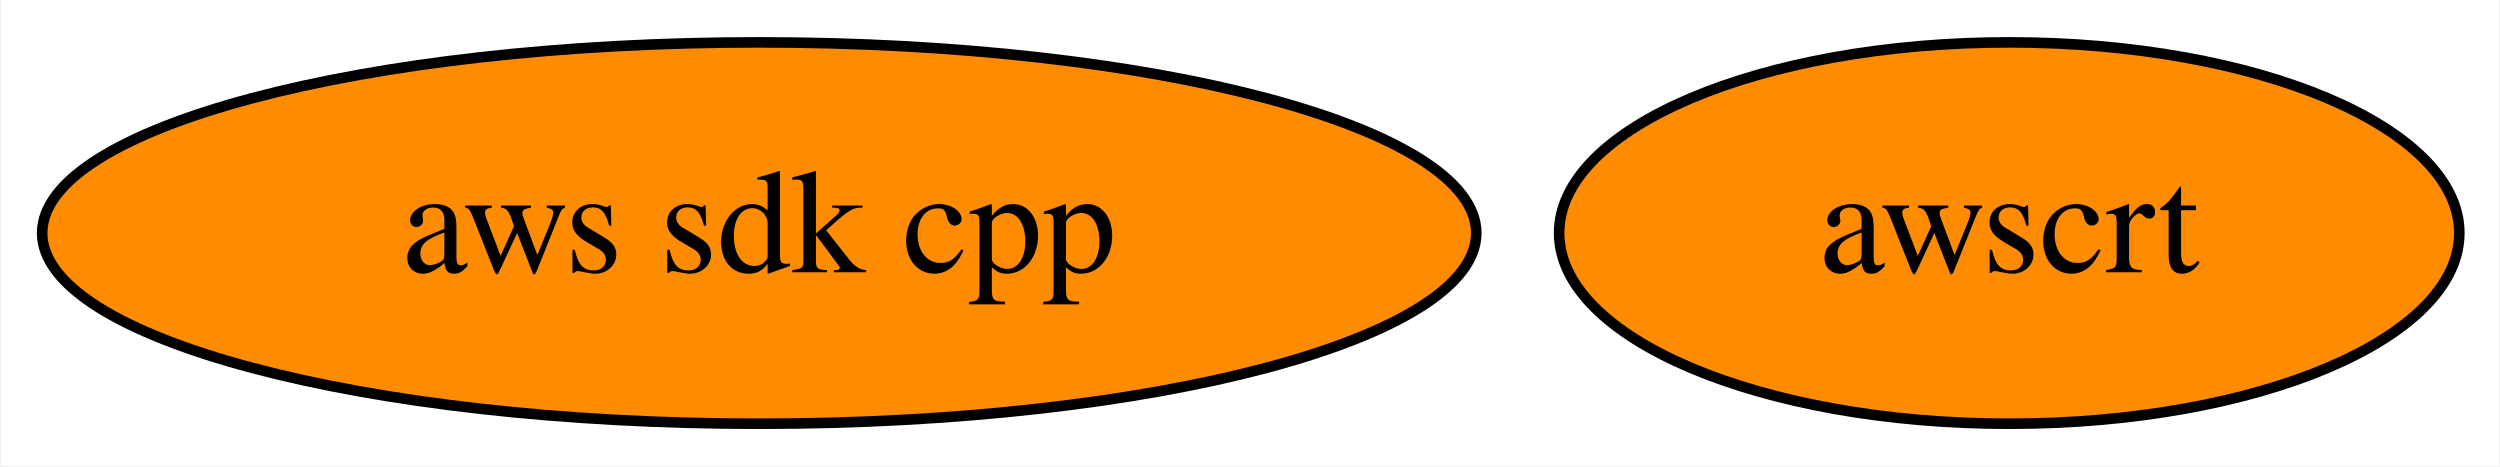
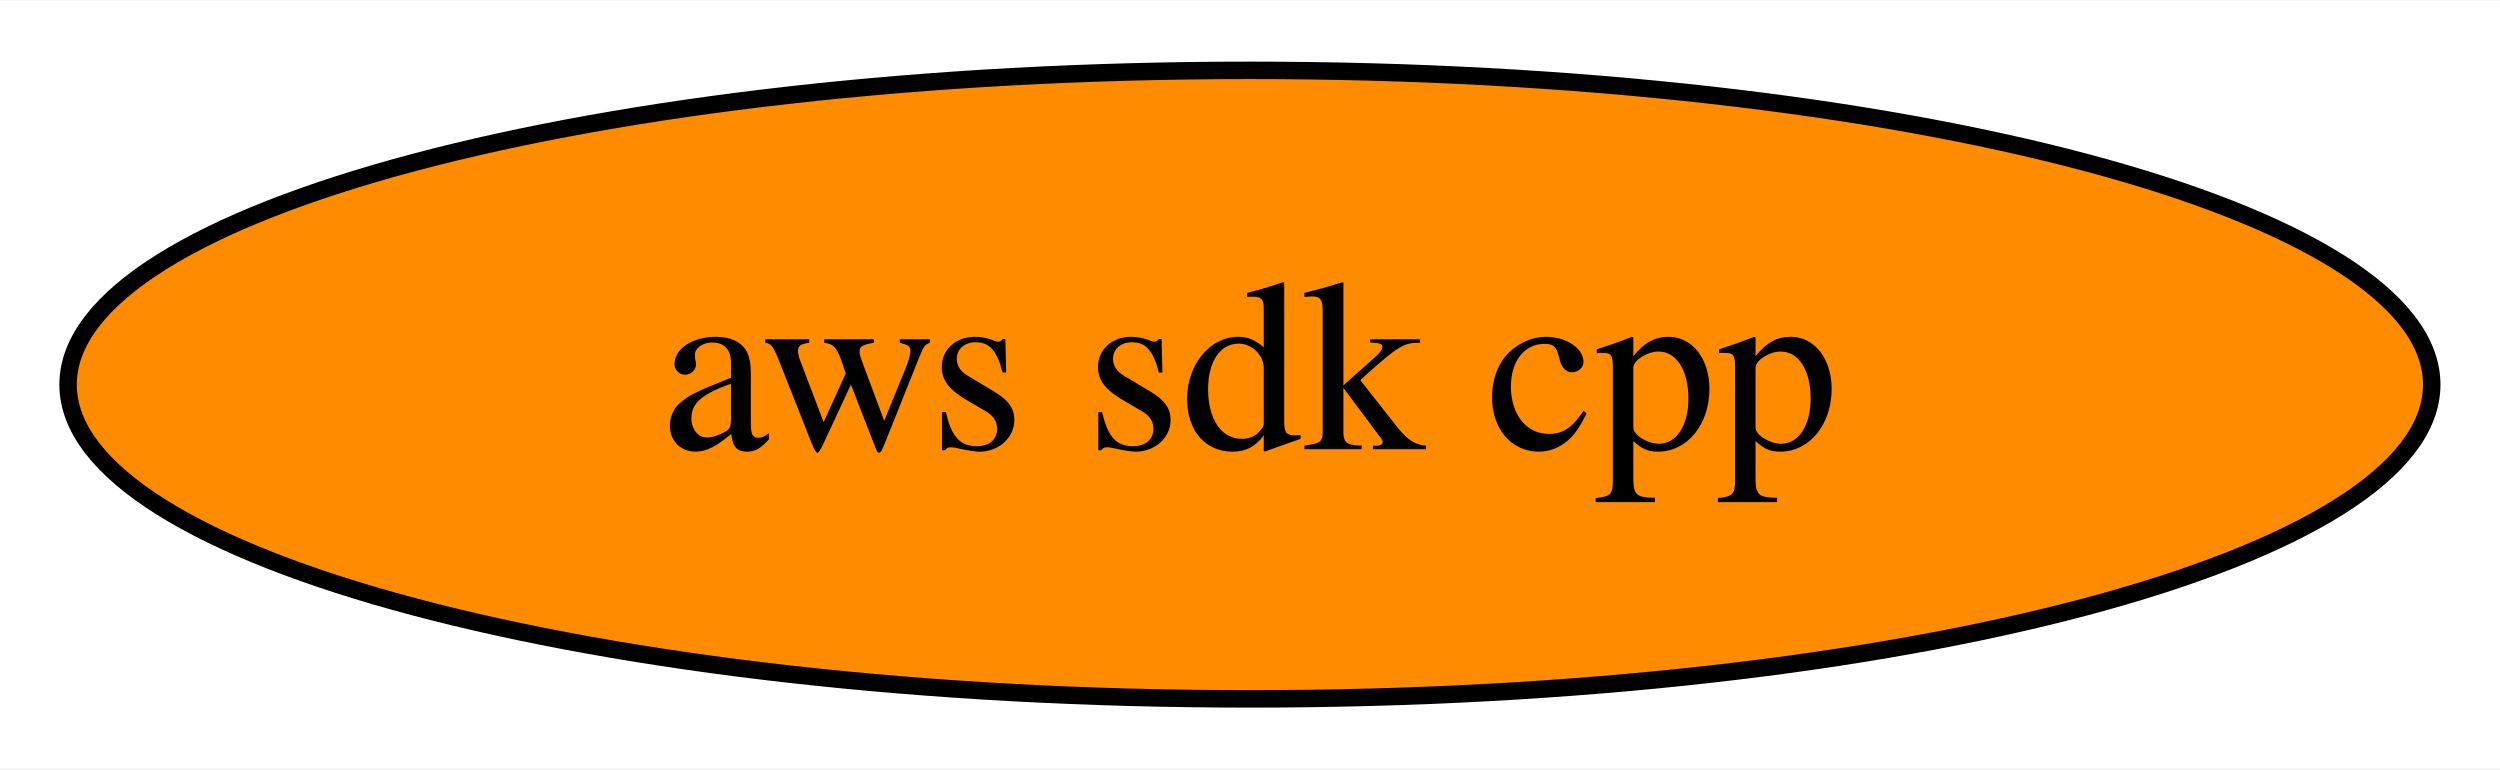
- <svg xmlns="http://www.w3.org/2000/svg" xmlns:xlink="http://www.w3.org/1999/xlink" width="236pt" height="44pt" viewBox="0.00 0.00 235.84 44.00">
+ <svg xmlns="http://www.w3.org/2000/svg" xmlns:xlink="http://www.w3.org/1999/xlink" width="143pt" height="44pt" viewBox="0.00 0.00 143.19 44.00">
  <g id="graph0" class="graph" transform="scale(1 1) rotate(0) translate(4 40)">
-     <polygon fill="white" stroke="transparent" points="-4,4 -4,-40 231.84,-40 231.84,4 -4,4" />
+     <polygon fill="white" stroke="transparent" points="-4,4 -4,-40 139.19,-40 139.19,4 -4,4" />
    <g id="node1" class="node">
      <g id="a_node1">
        <a xlink:href="https://github.com/conda-forge/aws-sdk-cpp-feedstock" xlink:title="aws sdk cpp">
          <ellipse fill="#ff8c00" stroke="black" cx="67.59" cy="-18" rx="67.69" ry="18" />
          <text text-anchor="middle" x="67.59" y="-14.3" font-family="Times,serif" font-size="14.00">aws sdk cpp</text>
        </a>
      </g>
    </g>
-     <g id="node2" class="node">
-       <g id="a_node2">
-         <a xlink:href="https://github.com/conda-forge/awscrt-feedstock" xlink:title="awscrt">
-           <ellipse fill="#ff8c00" stroke="black" cx="185.59" cy="-18" rx="42.49" ry="18" />
-           <text text-anchor="middle" x="185.59" y="-14.3" font-family="Times,serif" font-size="14.00">awscrt</text>
-         </a>
-       </g>
-     </g>
  </g>
</svg>
